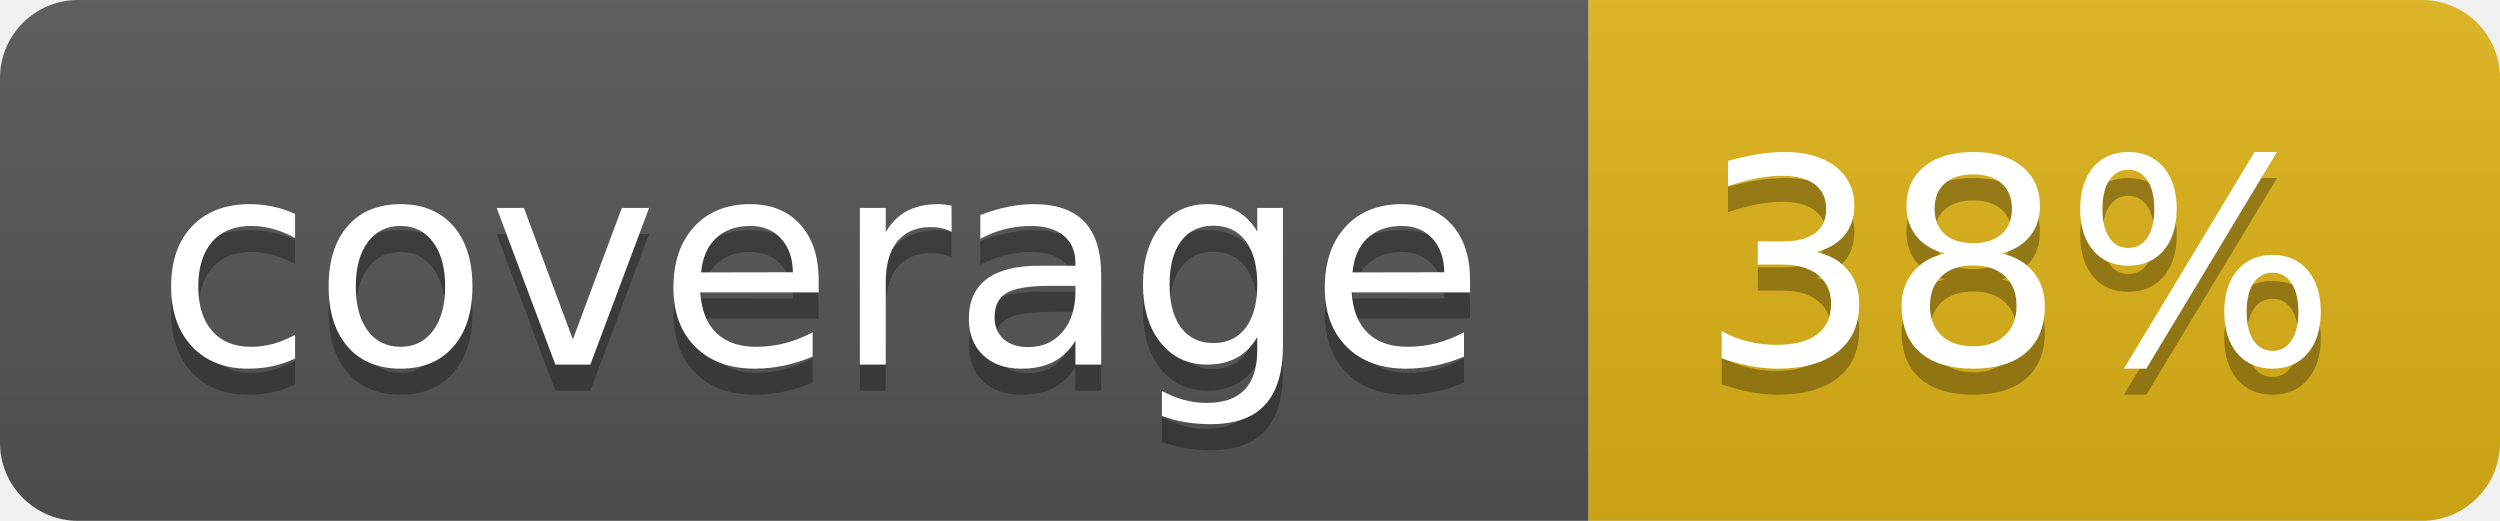
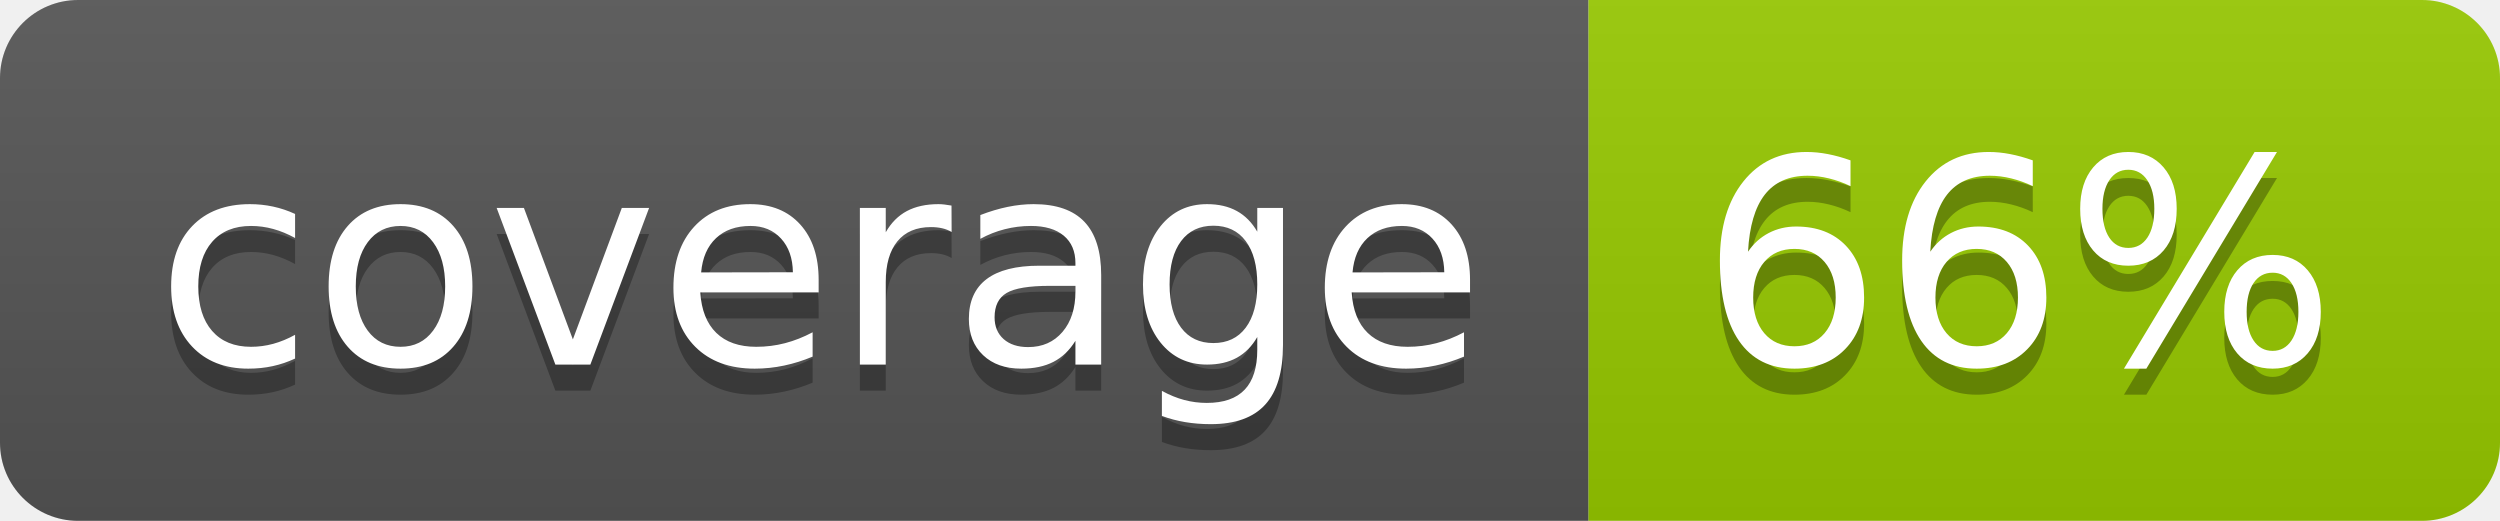
- <svg xmlns="http://www.w3.org/2000/svg" width="96" height="20" role="img" aria-label="coverage: 38%">
+ <svg xmlns="http://www.w3.org/2000/svg" width="96" height="20" role="img" aria-label="coverage: 66%">
  <linearGradient id="s" x2="0" y2="100%">
    <stop offset="0" stop-color="#bbb" stop-opacity=".1" />
    <stop offset="1" stop-opacity=".1" />
  </linearGradient>
  <clipPath id="r">
    <rect width="96" height="20" rx="3" fill="#fff" />
  </clipPath>
  <g clip-path="url(#r)">
    <rect width="61" height="20" fill="#555" />
-     <rect x="61" width="35" height="20" fill="#dfb317" />
+     <rect x="61" width="35" height="20" fill="#97ca00" />
    <rect width="96" height="20" fill="url(#s)" />
  </g>
  <g fill="#fff" text-anchor="middle" font-family="Verdana,Geneva,DejaVu Sans,sans-serif" text-rendering="geometricPrecision" font-size="110">
    <text aria-hidden="true" x="315" y="150" fill="#010101" fill-opacity=".3" transform="scale(.1)" textLength="510">coverage</text>
    <text x="315" y="140" transform="scale(.1)" fill="#fff" textLength="510">coverage</text>
-     <text aria-hidden="true" x="775" y="150" fill="#010101" fill-opacity=".3" transform="scale(.1)" textLength="250">38%</text>
-     <text x="775" y="140" transform="scale(.1)" fill="#fff" textLength="250">38%</text>
+     <text aria-hidden="true" x="775" y="150" fill="#010101" fill-opacity=".3" transform="scale(.1)" textLength="250">66%</text>
+     <text x="775" y="140" transform="scale(.1)" fill="#fff" textLength="250">66%</text>
  </g>
</svg>
